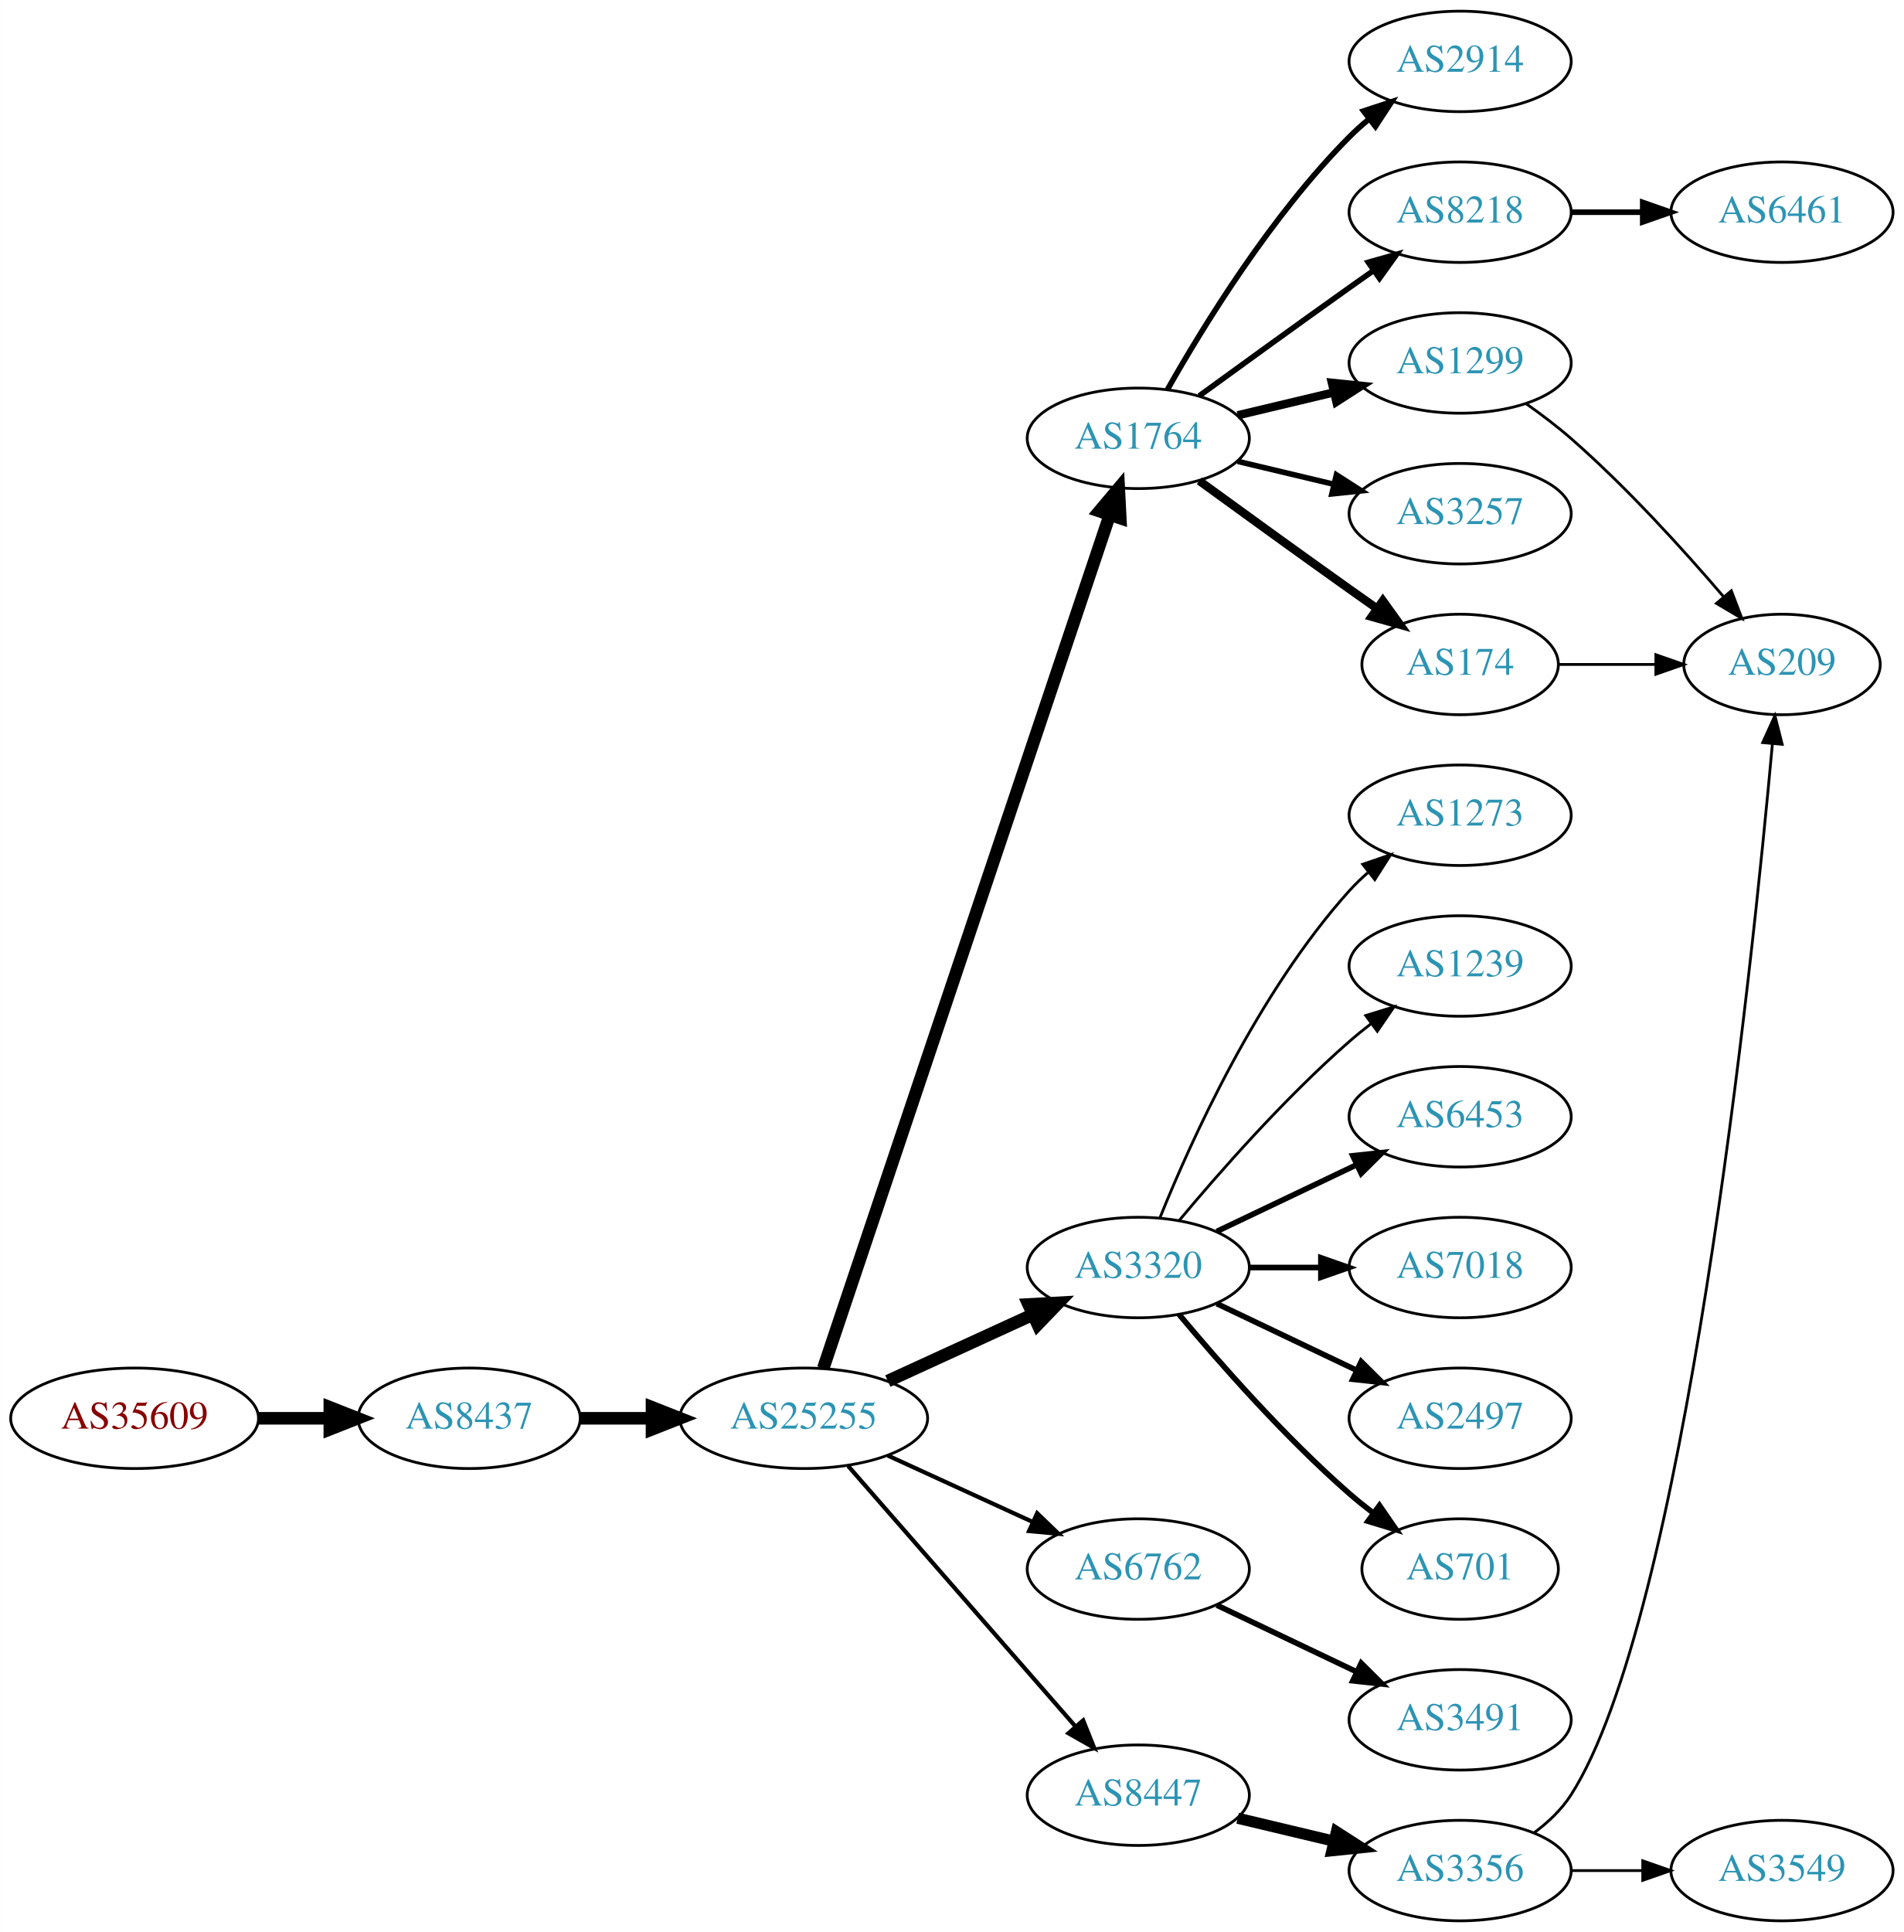
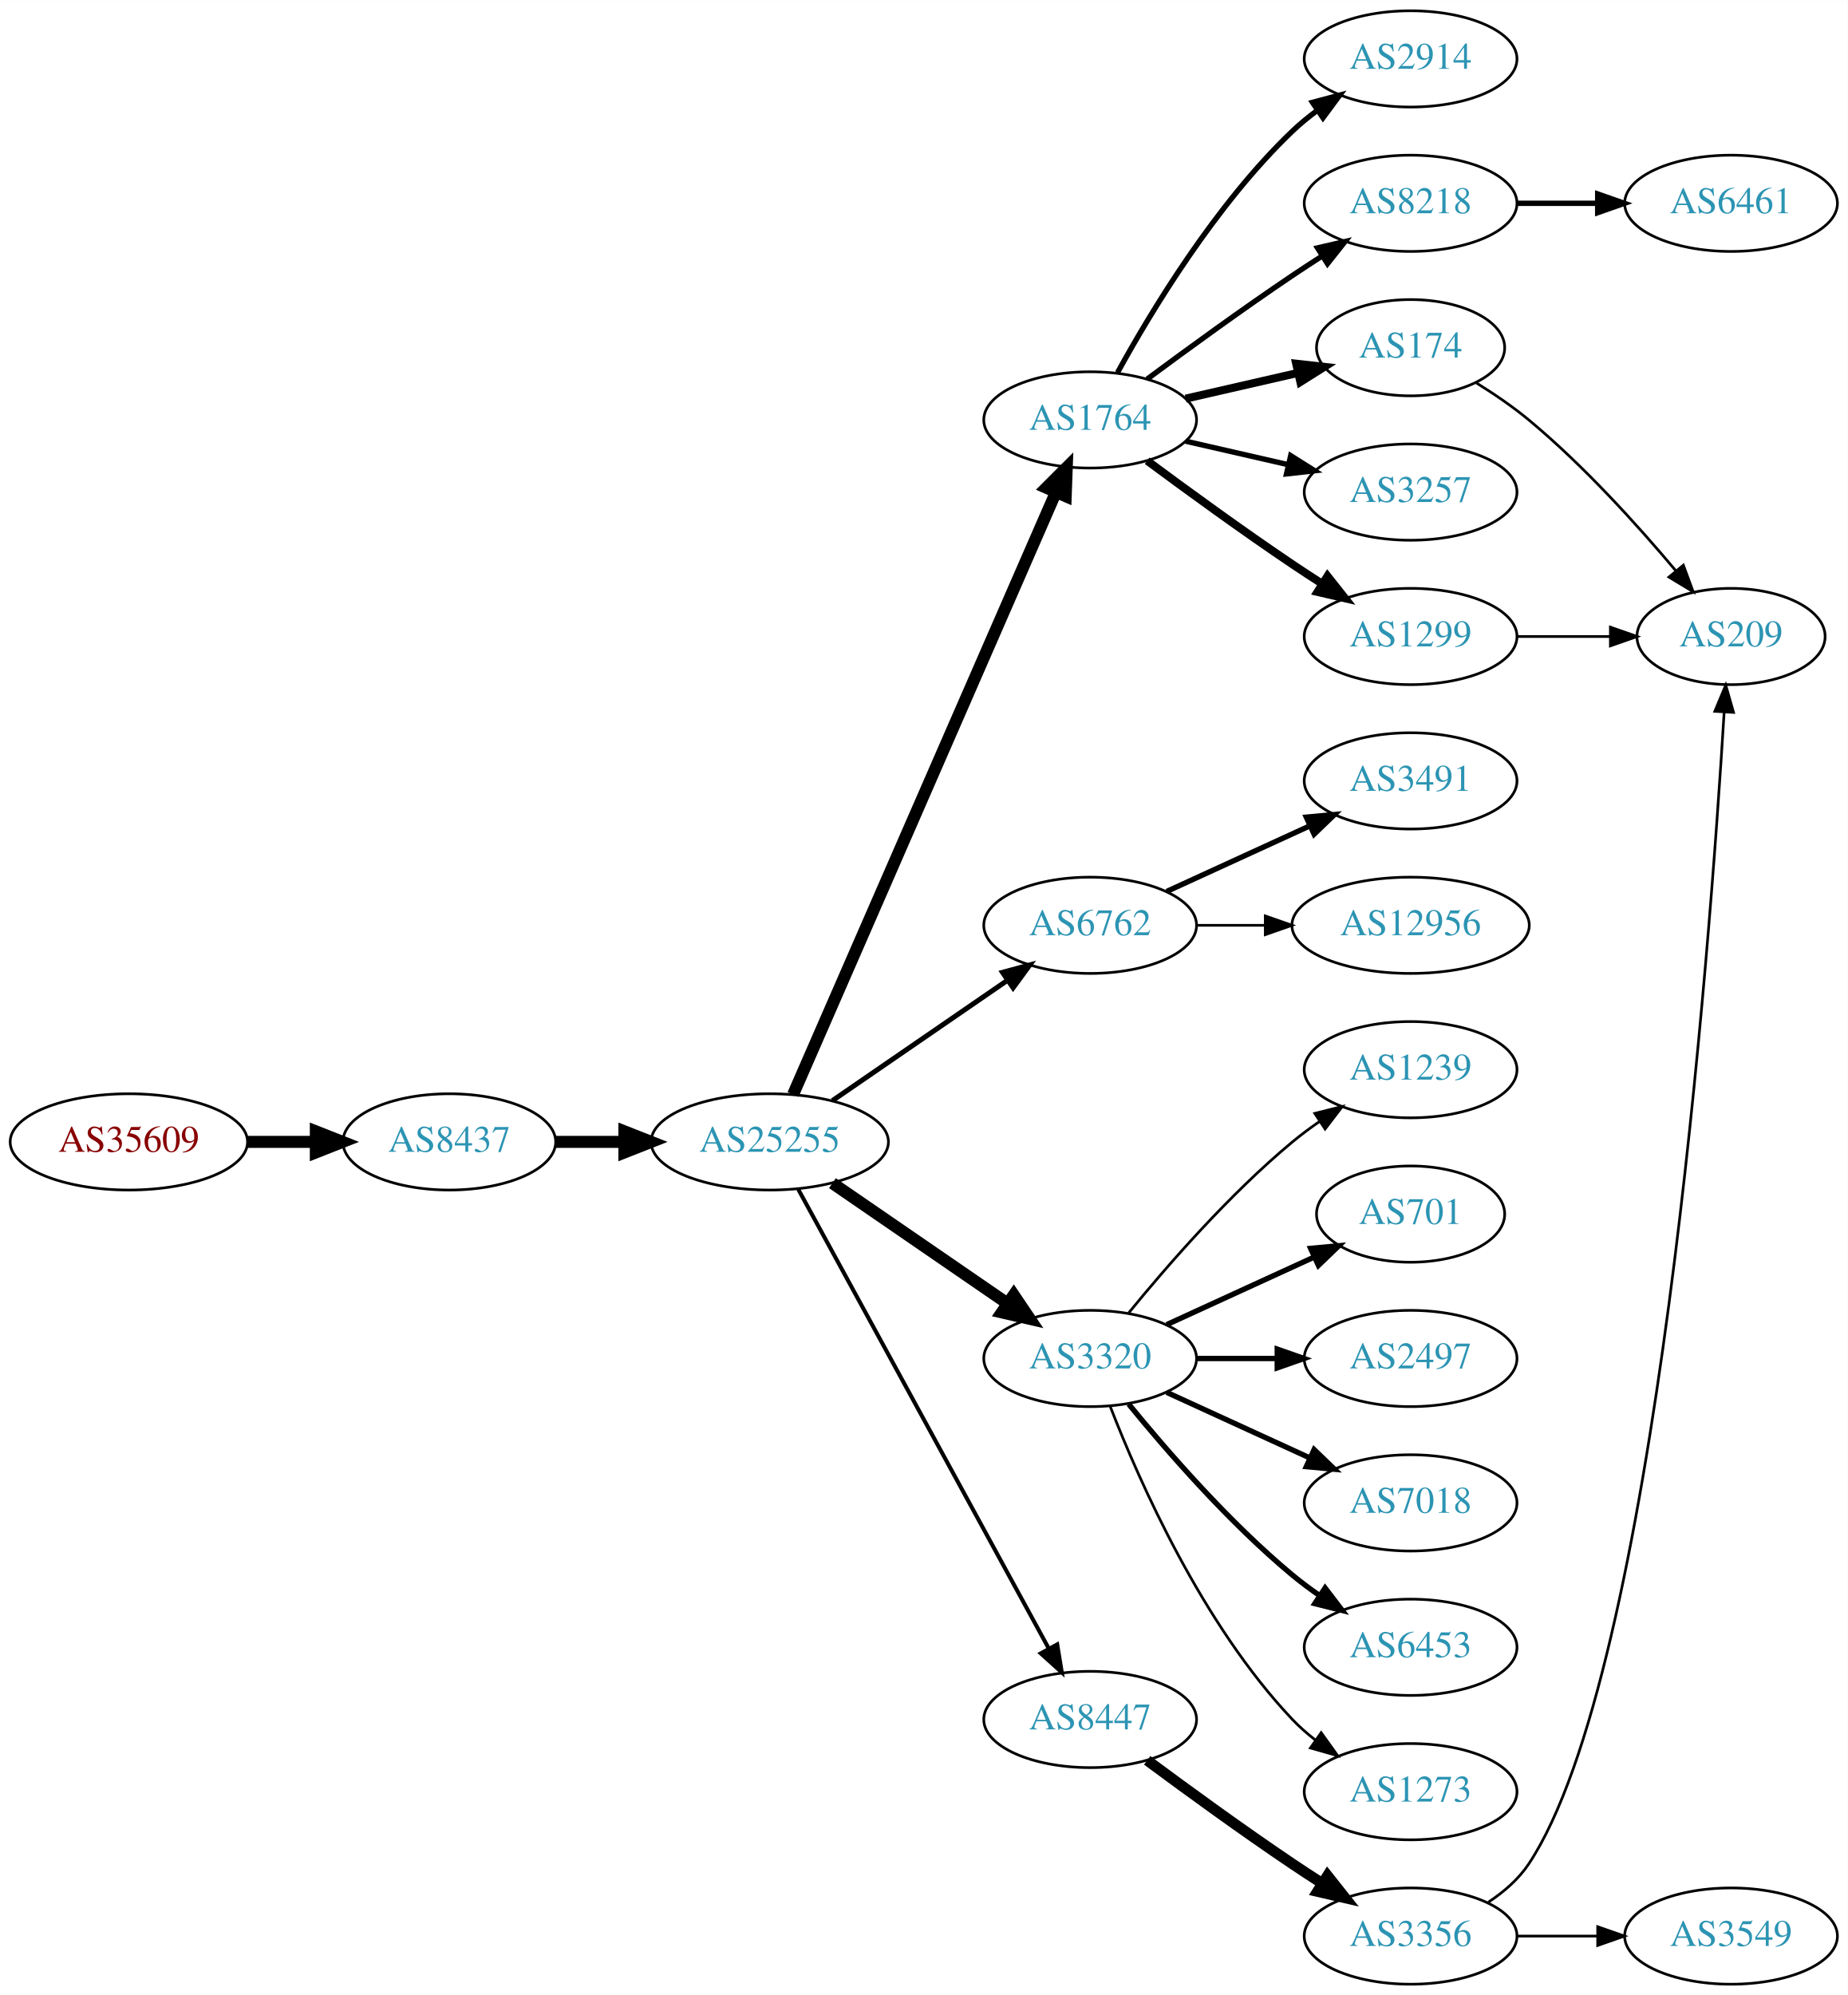
- <svg xmlns="http://www.w3.org/2000/svg" xmlns:xlink="http://www.w3.org/1999/xlink" width="682pt" height="692pt" viewBox="0.00 0.00 681.96 692.00">
-   <g id="graph0" class="graph" transform="scale(1 1) rotate(0) translate(4 688)">
-     <polygon fill="white" stroke="none" points="-4,4 -4,-688 677.956,-688 677.956,4 -4,4" />
+ <svg xmlns="http://www.w3.org/2000/svg" xmlns:xlink="http://www.w3.org/1999/xlink" width="691pt" height="746pt" viewBox="0.00 0.00 691.06 746.00">
+   <g id="graph0" class="graph" transform="scale(1 1) rotate(0) translate(4 742)">
+     <polygon fill="white" stroke="none" points="-4,4 -4,-742 687.055,-742 687.055,4 -4,4" />
    <g id="node1" class="node">
      <g id="a_node1">
        <a xlink:href="/asn/35609" xlink:title="AS35609 ~ Smart Force e.U. [AT]">
-           <ellipse fill="#ffffff" stroke="black" cx="44.196" cy="-180" rx="44.393" ry="18" />
-           <text text-anchor="middle" x="44.196" y="-176.3" font-family="Times,serif" font-size="14.00" fill="#880000">AS35609</text>
+           <ellipse fill="#ffffff" stroke="black" cx="44.196" cy="-315" rx="44.393" ry="18" />
+           <text text-anchor="middle" x="44.196" y="-311.3" font-family="Times,serif" font-size="14.00" fill="#880000">AS35609</text>
        </a>
      </g>
    </g>
    <g id="node2" class="node">
      <g id="a_node2">
        <a xlink:href="/asn/8437" xlink:title="AS8437 ~ Hutchison Drei Austria GmbH [AT]">
-           <ellipse fill="#ffffff" stroke="black" cx="164.039" cy="-180" rx="39.794" ry="18" />
-           <text text-anchor="middle" x="164.039" y="-176.3" font-family="Times,serif" font-size="14.00" fill="#2c94b3">AS8437</text>
+           <ellipse fill="#ffffff" stroke="black" cx="164.039" cy="-315" rx="39.794" ry="18" />
+           <text text-anchor="middle" x="164.039" y="-311.3" font-family="Times,serif" font-size="14.00" fill="#2c94b3">AS8437</text>
        </a>
      </g>
    </g>
    <g id="edge1" class="edge">
-       <path fill="none" stroke="black" stroke-width="4.5" d="M88.407,-180C96.72,-180 105.482,-180 113.965,-180" />
-       <polygon fill="black" stroke="black" stroke-width="4.5" points="114.123,-183.938 124.123,-180 114.123,-176.063 114.123,-183.938" />
+       <path fill="none" stroke="black" stroke-width="4.5" d="M88.407,-315C96.72,-315 105.482,-315 113.965,-315" />
+       <polygon fill="black" stroke="black" stroke-width="4.5" points="114.123,-318.938 124.123,-315 114.123,-311.063 114.123,-318.938" />
    </g>
    <g id="node3" class="node">
      <g id="a_node3">
        <a xlink:href="/asn/25255" xlink:title="AS25255 ~ ==&gt; TELE2 AUSTRIA &lt;== [AT]">
-           <ellipse fill="#ffffff" stroke="black" cx="283.881" cy="-180" rx="44.393" ry="18" />
-           <text text-anchor="middle" x="283.881" y="-176.3" font-family="Times,serif" font-size="14.00" fill="#2c94b3">AS25255</text>
+           <ellipse fill="#ffffff" stroke="black" cx="283.881" cy="-315" rx="44.393" ry="18" />
+           <text text-anchor="middle" x="283.881" y="-311.3" font-family="Times,serif" font-size="14.00" fill="#2c94b3">AS25255</text>
        </a>
      </g>
    </g>
    <g id="edge2" class="edge">
-       <path fill="none" stroke="black" stroke-width="4.5" d="M203.951,-180C212.054,-180 220.729,-180 229.255,-180" />
-       <polygon fill="black" stroke="black" stroke-width="4.5" points="229.533,-183.938 239.533,-180 229.533,-176.063 229.533,-183.938" />
+       <path fill="none" stroke="black" stroke-width="4.5" d="M203.951,-315C212.054,-315 220.729,-315 229.255,-315" />
+       <polygon fill="black" stroke="black" stroke-width="4.5" points="229.533,-318.938 239.533,-315 229.533,-311.063 229.533,-318.938" />
    </g>
    <g id="node4" class="node">
      <g id="a_node4">
        <a xlink:href="/asn/1764" xlink:title="AS1764 ~ NEXTLAYER-AS [AT]">
-           <ellipse fill="#ffffff" stroke="black" cx="403.724" cy="-531" rx="39.794" ry="18" />
-           <text text-anchor="middle" x="403.724" y="-527.3" font-family="Times,serif" font-size="14.00" fill="#2c94b3">AS1764</text>
+           <ellipse fill="#ffffff" stroke="black" cx="403.724" cy="-585" rx="39.794" ry="18" />
+           <text text-anchor="middle" x="403.724" y="-581.3" font-family="Times,serif" font-size="14.00" fill="#2c94b3">AS1764</text>
        </a>
      </g>
    </g>
    <g id="edge3" class="edge">
-       <path fill="none" stroke="black" stroke-width="4.5" d="M290.887,-197.889C310.115,-255.16 370.251,-434.279 393.458,-503.403" />
-       <polygon fill="black" stroke="black" stroke-width="4.5" points="389.814,-504.921 396.73,-513.147 397.28,-502.414 389.814,-504.921" />
+       <path fill="none" stroke="black" stroke-width="4.5" d="M292.613,-332.715C312.714,-378.771 366.723,-502.514 390.826,-557.739" />
+       <polygon fill="black" stroke="black" stroke-width="4.5" points="387.354,-559.629 394.963,-567.219 394.572,-556.479 387.354,-559.629" />
    </g>
    <g id="node5" class="node">
      <g id="a_node5">
+         <a xlink:href="/asn/6762" xlink:title="AS6762 ~ TELECOM ITALIA SPARKLE S.p.A. [IT]">
+           <ellipse fill="#ffffff" stroke="black" cx="403.724" cy="-396" rx="39.794" ry="18" />
+           <text text-anchor="middle" x="403.724" y="-392.3" font-family="Times,serif" font-size="14.00" fill="#2c94b3">AS6762</text>
+         </a>
+       </g>
+     </g>
+     <g id="edge4" class="edge">
+       <path fill="none" stroke="black" stroke-width="1.875" d="M307.324,-330.426C325.905,-343.198 352.466,-361.455 372.846,-375.463" />
+       <polygon fill="black" stroke="black" stroke-width="1.875" points="370.936,-378.398 381.16,-381.178 374.902,-372.629 370.936,-378.398" />
+     </g>
+     <g id="node6" class="node">
+       <g id="a_node6">
        <a xlink:href="/asn/3320" xlink:title="AS3320 ~ DTAG [DE]">
          <ellipse fill="#ffffff" stroke="black" cx="403.724" cy="-234" rx="39.794" ry="18" />
          <text text-anchor="middle" x="403.724" y="-230.3" font-family="Times,serif" font-size="14.00" fill="#2c94b3">AS3320</text>
        </a>
      </g>
    </g>
-     <g id="edge4" class="edge">
-       <path fill="none" stroke="black" stroke-width="4.5" d="M314.011,-193.348C329.622,-200.502 349.02,-209.391 365.692,-217.03" />
-       <polygon fill="black" stroke="black" stroke-width="4.5" points="364.412,-220.775 375.144,-221.362 367.693,-213.616 364.412,-220.775" />
-     </g>
-     <g id="node6" class="node">
-       <g id="a_node6">
-         <a xlink:href="/asn/6762" xlink:title="AS6762 ~ TELECOM ITALIA SPARKLE S.p.A. [IT]">
-           <ellipse fill="#ffffff" stroke="black" cx="403.724" cy="-126" rx="39.794" ry="18" />
-           <text text-anchor="middle" x="403.724" y="-122.3" font-family="Times,serif" font-size="14.00" fill="#2c94b3">AS6762</text>
-         </a>
-       </g>
-     </g>
    <g id="edge5" class="edge">
-       <path fill="none" stroke="black" stroke-width="1.5" d="M314.011,-166.652C329.622,-159.498 349.02,-150.609 365.692,-142.97" />
-       <polygon fill="black" stroke="black" stroke-width="1.5" points="367.511,-145.986 375.144,-138.638 364.595,-139.622 367.511,-145.986" />
+       <path fill="none" stroke="black" stroke-width="4.5" d="M307.324,-299.574C325.905,-286.802 352.466,-268.545 372.846,-254.537" />
+       <polygon fill="black" stroke="black" stroke-width="4.5" points="375.149,-257.731 381.16,-248.822 370.689,-251.242 375.149,-257.731" />
    </g>
    <g id="node7" class="node">
      <g id="a_node7">
        <a xlink:href="/asn/8447" xlink:title="AS8447 ~ A1 Telekom Austria AG [AT]">
-           <ellipse fill="#ffffff" stroke="black" cx="403.724" cy="-45" rx="39.794" ry="18" />
-           <text text-anchor="middle" x="403.724" y="-41.3" font-family="Times,serif" font-size="14.00" fill="#2c94b3">AS8447</text>
+           <ellipse fill="#ffffff" stroke="black" cx="403.724" cy="-99" rx="39.794" ry="18" />
+           <text text-anchor="middle" x="403.724" y="-95.3" font-family="Times,serif" font-size="14.00" fill="#2c94b3">AS8447</text>
        </a>
      </g>
    </g>
    <g id="edge6" class="edge">
-       <path fill="none" stroke="black" stroke-width="1.5" d="M299.806,-162.902C320.349,-139.369 357.468,-96.845 381.064,-69.813" />
-       <polygon fill="black" stroke="black" stroke-width="1.5" points="383.981,-71.794 387.92,-61.959 378.707,-67.191 383.981,-71.794" />
+       <path fill="none" stroke="black" stroke-width="1.5" d="M294.525,-297.324C315.206,-259.416 363.919,-170.127 388.298,-125.441" />
+       <polygon fill="black" stroke="black" stroke-width="1.5" points="391.395,-127.072 393.112,-116.617 385.25,-123.72 391.395,-127.072" />
    </g>
    <g id="node8" class="node">
      <g id="a_node8">
-         <a xlink:href="/asn/3257" xlink:title="AS3257 ~ GTT [DE]">
-           <ellipse fill="#ffffff" stroke="black" cx="519.017" cy="-504" rx="39.794" ry="18" />
-           <text text-anchor="middle" x="519.017" y="-500.3" font-family="Times,serif" font-size="14.00" fill="#2c94b3">AS3257</text>
+         <a xlink:href="/asn/2914" xlink:title="AS2914 ~ NTT America, Inc. [US]">
+           <ellipse fill="#ffffff" stroke="black" cx="523.566" cy="-720" rx="39.794" ry="18" />
+           <text text-anchor="middle" x="523.566" y="-716.3" font-family="Times,serif" font-size="14.00" fill="#2c94b3">AS2914</text>
        </a>
      </g>
    </g>
    <g id="edge7" class="edge">
-       <path fill="none" stroke="black" stroke-width="2" d="M439.331,-522.752C450.202,-520.162 462.357,-517.265 473.799,-514.538" />
-       <polygon fill="black" stroke="black" stroke-width="2" points="474.705,-517.92 483.621,-512.197 473.082,-511.111 474.705,-517.92" />
+       <path fill="none" stroke="black" stroke-width="2" d="M413.965,-602.713C426.51,-625.561 450.687,-665.611 479.37,-693 482.238,-695.739 485.427,-698.347 488.736,-700.785" />
+       <polygon fill="black" stroke="black" stroke-width="2" points="486.86,-703.742 497.096,-706.477 490.8,-697.956 486.86,-703.742" />
    </g>
    <g id="node9" class="node">
      <g id="a_node9">
-         <a xlink:href="/asn/174" xlink:title="AS174 ~ Cogent Communications [US]">
-           <ellipse fill="#ffffff" stroke="black" cx="519.017" cy="-450" rx="35.194" ry="18" />
-           <text text-anchor="middle" x="519.017" y="-446.3" font-family="Times,serif" font-size="14.00" fill="#2c94b3">AS174</text>
+         <a xlink:href="/asn/8218" xlink:title="AS8218 ~ legacy Neotelecoms [FR]">
+           <ellipse fill="#ffffff" stroke="black" cx="523.566" cy="-666" rx="39.794" ry="18" />
+           <text text-anchor="middle" x="523.566" y="-662.3" font-family="Times,serif" font-size="14.00" fill="#2c94b3">AS8218</text>
        </a>
      </g>
    </g>
    <g id="edge8" class="edge">
-       <path fill="none" stroke="black" stroke-width="3" d="M425.572,-515.778C440.506,-504.909 461.12,-489.975 479.37,-477 482.581,-474.718 485.95,-472.339 489.304,-469.982" />
-       <polygon fill="black" stroke="black" stroke-width="3" points="491.332,-472.834 497.515,-464.23 487.316,-467.101 491.332,-472.834" />
+       <path fill="none" stroke="black" stroke-width="2" d="M425.054,-600.277C439.916,-611.304 460.661,-626.407 479.37,-639 482.919,-641.389 486.67,-643.839 490.418,-646.242" />
+       <polygon fill="black" stroke="black" stroke-width="2" points="488.744,-649.325 499.067,-651.712 492.486,-643.409 488.744,-649.325" />
    </g>
    <g id="node10" class="node">
      <g id="a_node10">
-         <a xlink:href="/asn/2914" xlink:title="AS2914 ~ NTT America, Inc. [US]">
-           <ellipse fill="#ffffff" stroke="black" cx="519.017" cy="-666" rx="39.794" ry="18" />
-           <text text-anchor="middle" x="519.017" y="-662.3" font-family="Times,serif" font-size="14.00" fill="#2c94b3">AS2914</text>
+         <a xlink:href="/asn/174" xlink:title="AS174 ~ Cogent Communications [US]">
+           <ellipse fill="#ffffff" stroke="black" cx="523.566" cy="-612" rx="35.194" ry="18" />
+           <text text-anchor="middle" x="523.566" y="-608.3" font-family="Times,serif" font-size="14.00" fill="#2c94b3">AS174</text>
        </a>
      </g>
    </g>
    <g id="edge9" class="edge">
-       <path fill="none" stroke="black" stroke-width="2" d="M414.184,-548.49C426.965,-571.096 451.398,-610.886 479.37,-639 481.481,-641.121 483.777,-643.188 486.163,-645.171" />
-       <polygon fill="black" stroke="black" stroke-width="2" points="484.415,-648.242 494.478,-651.556 488.678,-642.69 484.415,-648.242" />
+       <path fill="none" stroke="black" stroke-width="3" d="M439.443,-592.955C452.536,-595.955 467.558,-599.396 481.199,-602.522" />
+       <polygon fill="black" stroke="black" stroke-width="3" points="480.777,-606.016 491.306,-604.838 482.34,-599.193 480.777,-606.016" />
    </g>
    <g id="node11" class="node">
      <g id="a_node11">
-         <a xlink:href="/asn/1299" xlink:title="AS1299 ~ Telia Carrier [EU]">
-           <ellipse fill="#ffffff" stroke="black" cx="519.017" cy="-558" rx="39.794" ry="18" />
-           <text text-anchor="middle" x="519.017" y="-554.3" font-family="Times,serif" font-size="14.00" fill="#2c94b3">AS1299</text>
+         <a xlink:href="/asn/3257" xlink:title="AS3257 ~ GTT [DE]">
+           <ellipse fill="#ffffff" stroke="black" cx="523.566" cy="-558" rx="39.794" ry="18" />
+           <text text-anchor="middle" x="523.566" y="-554.3" font-family="Times,serif" font-size="14.00" fill="#2c94b3">AS3257</text>
        </a>
      </g>
    </g>
    <g id="edge10" class="edge">
-       <path fill="none" stroke="black" stroke-width="3" d="M439.331,-539.248C450.202,-541.838 462.357,-544.735 473.799,-547.462" />
-       <polygon fill="black" stroke="black" stroke-width="3" points="473.082,-550.889 483.621,-549.803 474.705,-544.08 473.082,-550.889" />
+       <path fill="none" stroke="black" stroke-width="2" d="M439.443,-577.045C451.443,-574.296 465.064,-571.175 477.756,-568.267" />
+       <polygon fill="black" stroke="black" stroke-width="2" points="478.722,-571.636 487.688,-565.991 477.159,-564.813 478.722,-571.636" />
    </g>
    <g id="node12" class="node">
      <g id="a_node12">
-         <a xlink:href="/asn/8218" xlink:title="AS8218 ~ legacy Neotelecoms [FR]">
-           <ellipse fill="#ffffff" stroke="black" cx="519.017" cy="-612" rx="39.794" ry="18" />
-           <text text-anchor="middle" x="519.017" y="-608.3" font-family="Times,serif" font-size="14.00" fill="#2c94b3">AS8218</text>
+         <a xlink:href="/asn/1299" xlink:title="AS1299 ~ Telia Carrier [EU]">
+           <ellipse fill="#ffffff" stroke="black" cx="523.566" cy="-504" rx="39.794" ry="18" />
+           <text text-anchor="middle" x="523.566" y="-500.3" font-family="Times,serif" font-size="14.00" fill="#2c94b3">AS1299</text>
        </a>
      </g>
    </g>
    <g id="edge11" class="edge">
-       <path fill="none" stroke="black" stroke-width="2" d="M425.572,-546.222C440.506,-557.091 461.12,-572.025 479.37,-585 482.191,-587.005 485.134,-589.085 488.082,-591.159" />
-       <polygon fill="black" stroke="black" stroke-width="2" points="486.109,-594.05 496.306,-596.926 490.128,-588.319 486.109,-594.05" />
+       <path fill="none" stroke="black" stroke-width="3" d="M425.054,-569.723C439.916,-558.696 460.661,-543.593 479.37,-531 482.919,-528.611 486.67,-526.161 490.418,-523.758" />
+       <polygon fill="black" stroke="black" stroke-width="3" points="492.486,-526.591 499.067,-518.288 488.744,-520.675 492.486,-526.591" />
+     </g>
+     <g id="node19" class="node">
+       <g id="a_node19">
+         <a xlink:href="/asn/3491" xlink:title="AS3491 ~ PCCW Global, Inc. [US]">
+           <ellipse fill="#ffffff" stroke="black" cx="523.566" cy="-450" rx="39.794" ry="18" />
+           <text text-anchor="middle" x="523.566" y="-446.3" font-family="Times,serif" font-size="14.00" fill="#2c94b3">AS3491</text>
+         </a>
+       </g>
+     </g>
+     <g id="edge18" class="edge">
+       <path fill="none" stroke="black" stroke-width="2" d="M432.353,-408.661C448.31,-415.973 468.58,-425.261 485.863,-433.181" />
+       <polygon fill="black" stroke="black" stroke-width="2" points="484.562,-436.435 495.111,-437.419 487.478,-430.071 484.562,-436.435" />
+     </g>
+     <g id="node20" class="node">
+       <g id="a_node20">
+         <a xlink:href="/asn/12956" xlink:title="AS12956 ~ TELXIUS [ES]">
+           <ellipse fill="#ffffff" stroke="black" cx="523.566" cy="-396" rx="44.393" ry="18" />
+           <text text-anchor="middle" x="523.566" y="-392.3" font-family="Times,serif" font-size="14.00" fill="#2c94b3">AS12956</text>
+         </a>
+       </g>
+     </g>
+     <g id="edge19" class="edge">
+       <path fill="none" stroke="black" d="M443.636,-396C451.739,-396 460.414,-396 468.941,-396" />
+       <polygon fill="black" stroke="black" points="469.218,-399.5 479.218,-396 469.218,-392.5 469.218,-399.5" />
    </g>
    <g id="node13" class="node">
      <g id="a_node13">
        <a xlink:href="/asn/1239" xlink:title="AS1239 ~ Sprint [US]">
-           <ellipse fill="#ffffff" stroke="black" cx="519.017" cy="-342" rx="39.794" ry="18" />
-           <text text-anchor="middle" x="519.017" y="-338.3" font-family="Times,serif" font-size="14.00" fill="#2c94b3">AS1239</text>
+           <ellipse fill="#ffffff" stroke="black" cx="523.566" cy="-342" rx="39.794" ry="18" />
+           <text text-anchor="middle" x="523.566" y="-338.3" font-family="Times,serif" font-size="14.00" fill="#2c94b3">AS1239</text>
        </a>
      </g>
    </g>
    <g id="edge12" class="edge">
-       <path fill="none" stroke="black" d="M418.354,-250.817C432.636,-267.929 456.183,-294.745 479.37,-315 481.836,-317.154 484.475,-319.294 487.172,-321.372" />
-       <polygon fill="black" stroke="black" points="485.197,-324.264 495.326,-327.37 489.345,-318.625 485.197,-324.264" />
+       <path fill="none" stroke="black" d="M418.143,-251.065C432.257,-268.375 455.672,-295.345 479.37,-315 482.587,-317.668 486.087,-320.27 489.658,-322.741" />
+       <polygon fill="black" stroke="black" points="487.735,-325.666 498.014,-328.236 491.581,-319.817 487.735,-325.666" />
    </g>
    <g id="node14" class="node">
      <g id="a_node14">
-         <a xlink:href="/asn/6453" xlink:title="AS6453 ~ TATA COMMUNICATIONS (AMERICA) INC [US]">
-           <ellipse fill="#ffffff" stroke="black" cx="519.017" cy="-288" rx="39.794" ry="18" />
-           <text text-anchor="middle" x="519.017" y="-284.3" font-family="Times,serif" font-size="14.00" fill="#2c94b3">AS6453</text>
+         <a xlink:href="/asn/701" xlink:title="AS701 ~ UUNET [US]">
+           <ellipse fill="#ffffff" stroke="black" cx="523.566" cy="-288" rx="35.194" ry="18" />
+           <text text-anchor="middle" x="523.566" y="-284.3" font-family="Times,serif" font-size="14.00" fill="#2c94b3">AS701</text>
        </a>
      </g>
    </g>
    <g id="edge13" class="edge">
-       <path fill="none" stroke="black" stroke-width="2" d="M431.86,-246.934C446.854,-254.081 465.675,-263.052 481.898,-270.785" />
-       <polygon fill="black" stroke="black" stroke-width="2" points="480.569,-274.028 491.102,-275.171 483.581,-267.709 480.569,-274.028" />
+       <path fill="none" stroke="black" stroke-width="2" d="M432.353,-246.661C448.769,-254.183 469.75,-263.798 487.347,-271.861" />
+       <polygon fill="black" stroke="black" stroke-width="2" points="486.176,-275.174 496.725,-276.158 489.092,-268.811 486.176,-275.174" />
    </g>
    <g id="node15" class="node">
      <g id="a_node15">
-         <a xlink:href="/asn/7018" xlink:title="AS7018 ~ AT&amp;T Services, Inc. [US]">
-           <ellipse fill="#ffffff" stroke="black" cx="519.017" cy="-234" rx="39.794" ry="18" />
-           <text text-anchor="middle" x="519.017" y="-230.3" font-family="Times,serif" font-size="14.00" fill="#2c94b3">AS7018</text>
+         <a xlink:href="/asn/2497" xlink:title="AS2497 ~ Internet Initiative Japan Inc. [JP]">
+           <ellipse fill="#ffffff" stroke="black" cx="523.566" cy="-234" rx="39.794" ry="18" />
+           <text text-anchor="middle" x="523.566" y="-230.3" font-family="Times,serif" font-size="14.00" fill="#2c94b3">AS2497</text>
        </a>
      </g>
    </g>
    <g id="edge14" class="edge">
-       <path fill="none" stroke="black" stroke-width="2" d="M443.396,-234C451.599,-234 460.363,-234 468.895,-234" />
-       <polygon fill="black" stroke="black" stroke-width="2" points="469.134,-237.5 479.134,-234 469.134,-230.5 469.134,-237.5" />
+       <path fill="none" stroke="black" stroke-width="2" d="M443.636,-234C453.19,-234 463.539,-234 473.502,-234" />
+       <polygon fill="black" stroke="black" stroke-width="2" points="473.695,-237.5 483.695,-234 473.694,-230.5 473.695,-237.5" />
    </g>
    <g id="node16" class="node">
      <g id="a_node16">
-         <a xlink:href="/asn/2497" xlink:title="AS2497 ~ Internet Initiative Japan Inc. [JP]">
-           <ellipse fill="#ffffff" stroke="black" cx="519.017" cy="-180" rx="39.794" ry="18" />
-           <text text-anchor="middle" x="519.017" y="-176.3" font-family="Times,serif" font-size="14.00" fill="#2c94b3">AS2497</text>
+         <a xlink:href="/asn/7018" xlink:title="AS7018 ~ AT&amp;T Services, Inc. [US]">
+           <ellipse fill="#ffffff" stroke="black" cx="523.566" cy="-180" rx="39.794" ry="18" />
+           <text text-anchor="middle" x="523.566" y="-176.3" font-family="Times,serif" font-size="14.00" fill="#2c94b3">AS7018</text>
        </a>
      </g>
    </g>
    <g id="edge15" class="edge">
-       <path fill="none" stroke="black" stroke-width="2" d="M431.86,-221.066C446.854,-213.919 465.675,-204.948 481.898,-197.215" />
-       <polygon fill="black" stroke="black" stroke-width="2" points="483.581,-200.291 491.102,-192.829 480.569,-193.972 483.581,-200.291" />
+       <path fill="none" stroke="black" stroke-width="2" d="M432.353,-221.339C448.31,-214.027 468.58,-204.739 485.863,-196.819" />
+       <polygon fill="black" stroke="black" stroke-width="2" points="487.478,-199.929 495.111,-192.581 484.562,-193.565 487.478,-199.929" />
    </g>
    <g id="node17" class="node">
      <g id="a_node17">
-         <a xlink:href="/asn/701" xlink:title="AS701 ~ UUNET [US]">
-           <ellipse fill="#ffffff" stroke="black" cx="519.017" cy="-126" rx="35.194" ry="18" />
-           <text text-anchor="middle" x="519.017" y="-122.3" font-family="Times,serif" font-size="14.00" fill="#2c94b3">AS701</text>
+         <a xlink:href="/asn/6453" xlink:title="AS6453 ~ TATA COMMUNICATIONS (AMERICA) INC [US]">
+           <ellipse fill="#ffffff" stroke="black" cx="523.566" cy="-126" rx="39.794" ry="18" />
+           <text text-anchor="middle" x="523.566" y="-122.3" font-family="Times,serif" font-size="14.00" fill="#2c94b3">AS6453</text>
        </a>
      </g>
    </g>
    <g id="edge16" class="edge">
-       <path fill="none" stroke="black" stroke-width="2" d="M418.354,-217.183C432.636,-200.071 456.183,-173.255 479.37,-153 482.04,-150.668 484.913,-148.352 487.843,-146.114" />
-       <polygon fill="black" stroke="black" stroke-width="2" points="490.121,-148.784 496.134,-140.061 485.994,-143.13 490.121,-148.784" />
+       <path fill="none" stroke="black" stroke-width="2" d="M418.143,-216.935C432.257,-199.625 455.672,-172.655 479.37,-153 482.587,-150.332 486.087,-147.73 489.658,-145.259" />
+       <polygon fill="black" stroke="black" stroke-width="2" points="491.581,-148.183 498.014,-139.764 487.735,-142.334 491.581,-148.183" />
    </g>
    <g id="node18" class="node">
      <g id="a_node18">
        <a xlink:href="/asn/1273" xlink:title="AS1273 ~ Vodafone Group PLC [EU]">
-           <ellipse fill="#ffffff" stroke="black" cx="519.017" cy="-396" rx="39.794" ry="18" />
-           <text text-anchor="middle" x="519.017" y="-392.3" font-family="Times,serif" font-size="14.00" fill="#2c94b3">AS1273</text>
+           <ellipse fill="#ffffff" stroke="black" cx="523.566" cy="-72" rx="39.794" ry="18" />
+           <text text-anchor="middle" x="523.566" y="-68.3" font-family="Times,serif" font-size="14.00" fill="#2c94b3">AS1273</text>
        </a>
      </g>
    </g>
    <g id="edge17" class="edge">
-       <path fill="none" stroke="black" d="M411.472,-251.787C422.523,-279.243 446.576,-332.578 479.37,-369 481.373,-371.224 483.591,-373.363 485.924,-375.397" />
-       <polygon fill="black" stroke="black" points="484.122,-378.433 494.143,-381.873 488.454,-372.935 484.122,-378.433" />
+       <path fill="none" stroke="black" d="M411.247,-216.006C421.997,-188.272 445.655,-134.571 479.37,-99 481.956,-96.272 484.874,-93.706 487.942,-91.323" />
+       <polygon fill="black" stroke="black" points="490.12,-94.07 496.29,-85.457 486.096,-88.342 490.12,-94.07" />
    </g>
    <g id="node22" class="node">
      <g id="a_node22">
-         <a xlink:href="/asn/3491" xlink:title="AS3491 ~ PCCW Global, Inc. [US]">
-           <ellipse fill="#ffffff" stroke="black" cx="519.017" cy="-72" rx="39.794" ry="18" />
-           <text text-anchor="middle" x="519.017" y="-68.3" font-family="Times,serif" font-size="14.00" fill="#2c94b3">AS3491</text>
+         <a xlink:href="/asn/3356" xlink:title="AS3356 ~ Level 3 Parent, LLC [US]">
+           <ellipse fill="#ffffff" stroke="black" cx="523.566" cy="-18" rx="39.794" ry="18" />
+           <text text-anchor="middle" x="523.566" y="-14.3" font-family="Times,serif" font-size="14.00" fill="#2c94b3">AS3356</text>
        </a>
      </g>
    </g>
    <g id="edge21" class="edge">
-       <path fill="none" stroke="black" stroke-width="2" d="M431.86,-113.066C446.854,-105.919 465.675,-96.948 481.898,-89.215" />
-       <polygon fill="black" stroke="black" stroke-width="2" points="483.581,-92.291 491.102,-84.829 480.569,-85.972 483.581,-92.291" />
-     </g>
-     <g id="node19" class="node">
-       <g id="a_node19">
-         <a xlink:href="/asn/3356" xlink:title="AS3356 ~ Level 3 Parent, LLC [US]">
-           <ellipse fill="#ffffff" stroke="black" cx="519.017" cy="-18" rx="39.794" ry="18" />
-           <text text-anchor="middle" x="519.017" y="-14.3" font-family="Times,serif" font-size="14.00" fill="#2c94b3">AS3356</text>
-         </a>
-       </g>
-     </g>
-     <g id="edge18" class="edge">
-       <path fill="none" stroke="black" stroke-width="4" d="M439.331,-36.752C450.202,-34.162 462.357,-31.265 473.799,-28.538" />
-       <polygon fill="black" stroke="black" stroke-width="4" points="474.705,-31.92 483.621,-26.197 473.082,-25.111 474.705,-31.92" />
+       <path fill="none" stroke="black" stroke-width="4" d="M425.054,-83.723C439.916,-72.696 460.661,-57.593 479.37,-45 482.919,-42.611 486.67,-40.161 490.418,-37.758" />
+       <polygon fill="black" stroke="black" stroke-width="4" points="492.486,-40.591 499.067,-32.288 488.744,-34.675 492.486,-40.591" />
    </g>
    <g id="node21" class="node">
      <g id="a_node21">
+         <a xlink:href="/asn/6461" xlink:title="AS6461 ~ Zayo Bandwidth [US]">
+           <ellipse fill="#ffffff" stroke="black" cx="643.409" cy="-666" rx="39.794" ry="18" />
+           <text text-anchor="middle" x="643.409" y="-662.3" font-family="Times,serif" font-size="14.00" fill="#2c94b3">AS6461</text>
+         </a>
+       </g>
+     </g>
+     <g id="edge20" class="edge">
+       <path fill="none" stroke="black" stroke-width="2" d="M563.479,-666C573.032,-666 583.382,-666 593.345,-666" />
+       <polygon fill="black" stroke="black" stroke-width="2" points="593.537,-669.5 603.537,-666 593.537,-662.5 593.537,-669.5" />
+     </g>
+     <g id="node24" class="node">
+       <g id="a_node24">
        <a xlink:href="/asn/209" xlink:title="AS209 ~ CenturyLink Communications, LLC [US]">
-           <ellipse fill="#ffffff" stroke="black" cx="634.31" cy="-450" rx="35.194" ry="18" />
-           <text text-anchor="middle" x="634.31" y="-446.3" font-family="Times,serif" font-size="14.00" fill="#2c94b3">AS209</text>
-         </a>
-       </g>
-     </g>
-     <g id="edge23" class="edge">
-       <path fill="none" stroke="black" d="M554.316,-450C565.186,-450 577.364,-450 588.841,-450" />
-       <polygon fill="black" stroke="black" points="589.127,-453.5 599.127,-450 589.127,-446.5 589.127,-453.5" />
+           <ellipse fill="#ffffff" stroke="black" cx="643.409" cy="-504" rx="35.194" ry="18" />
+           <text text-anchor="middle" x="643.409" y="-500.3" font-family="Times,serif" font-size="14.00" fill="#2c94b3">AS209</text>
+         </a>
+       </g>
+     </g>
+     <g id="edge25" class="edge">
+       <path fill="none" stroke="black" d="M548.22,-598.797C554.796,-594.711 561.772,-589.968 567.762,-585 588.254,-568.004 608.535,-545.538 622.773,-528.578" />
+       <polygon fill="black" stroke="black" points="625.577,-530.68 629.252,-520.743 620.182,-526.219 625.577,-530.68" />
    </g>
    <g id="edge24" class="edge">
-       <path fill="none" stroke="black" d="M542.707,-543.37C548.109,-539.56 553.732,-535.308 558.663,-531 578.714,-513.485 599.033,-491.065 613.398,-474.255" />
-       <polygon fill="black" stroke="black" points="616.169,-476.398 619.945,-466.499 610.82,-471.883 616.169,-476.398" />
+       <path fill="none" stroke="black" d="M563.479,-504C574.566,-504 586.725,-504 598.108,-504" />
+       <polygon fill="black" stroke="black" points="598.289,-507.5 608.289,-504 598.289,-500.5 598.289,-507.5" />
    </g>
    <g id="node23" class="node">
      <g id="a_node23">
-         <a xlink:href="/asn/6461" xlink:title="AS6461 ~ Zayo Bandwidth [US]">
-           <ellipse fill="#ffffff" stroke="black" cx="634.31" cy="-612" rx="39.794" ry="18" />
-           <text text-anchor="middle" x="634.31" y="-608.3" font-family="Times,serif" font-size="14.00" fill="#2c94b3">AS6461</text>
+         <a xlink:href="/asn/3549" xlink:title="AS3549 ~ Level 3 Parent, LLC [US]">
+           <ellipse fill="#ffffff" stroke="black" cx="643.409" cy="-18" rx="39.794" ry="18" />
+           <text text-anchor="middle" x="643.409" y="-14.3" font-family="Times,serif" font-size="14.00" fill="#2c94b3">AS3549</text>
        </a>
      </g>
    </g>
    <g id="edge22" class="edge">
-       <path fill="none" stroke="black" stroke-width="2" d="M558.689,-612C566.892,-612 575.656,-612 584.188,-612" />
-       <polygon fill="black" stroke="black" stroke-width="2" points="584.427,-615.5 594.427,-612 584.427,-608.5 584.427,-615.5" />
-     </g>
-     <g id="node20" class="node">
-       <g id="a_node20">
-         <a xlink:href="/asn/3549" xlink:title="AS3549 ~ Level 3 Parent, LLC [US]">
-           <ellipse fill="#ffffff" stroke="black" cx="634.31" cy="-18" rx="39.794" ry="18" />
-           <text text-anchor="middle" x="634.31" y="-14.3" font-family="Times,serif" font-size="14.00" fill="#2c94b3">AS3549</text>
-         </a>
-       </g>
-     </g>
-     <g id="edge19" class="edge">
-       <path fill="none" stroke="black" d="M558.689,-18C566.892,-18 575.656,-18 584.188,-18" />
-       <polygon fill="black" stroke="black" points="584.427,-21.5 594.427,-18 584.427,-14.5 584.427,-21.5" />
-     </g>
-     <g id="edge20" class="edge">
-       <path fill="none" stroke="black" d="M545.476,-31.515C550.525,-35.264 555.298,-39.769 558.663,-45 599.29,-108.158 623.505,-340.371 630.887,-421.665" />
-       <polygon fill="black" stroke="black" points="627.405,-422.024 631.779,-431.673 634.377,-421.402 627.405,-422.024" />
+       <path fill="none" stroke="black" d="M563.479,-18C573.032,-18 583.382,-18 593.345,-18" />
+       <polygon fill="black" stroke="black" points="593.537,-21.5 603.537,-18 593.537,-14.5 593.537,-21.5" />
+     </g>
+     <g id="edge23" class="edge">
+       <path fill="none" stroke="black" d="M552.637,-30.676C558.442,-34.505 563.944,-39.255 567.762,-45 615.387,-116.642 635.45,-387.092 640.836,-475.7" />
+       <polygon fill="black" stroke="black" points="637.349,-476.035 641.434,-485.811 644.337,-475.621 637.349,-476.035" />
    </g>
  </g>
</svg>
